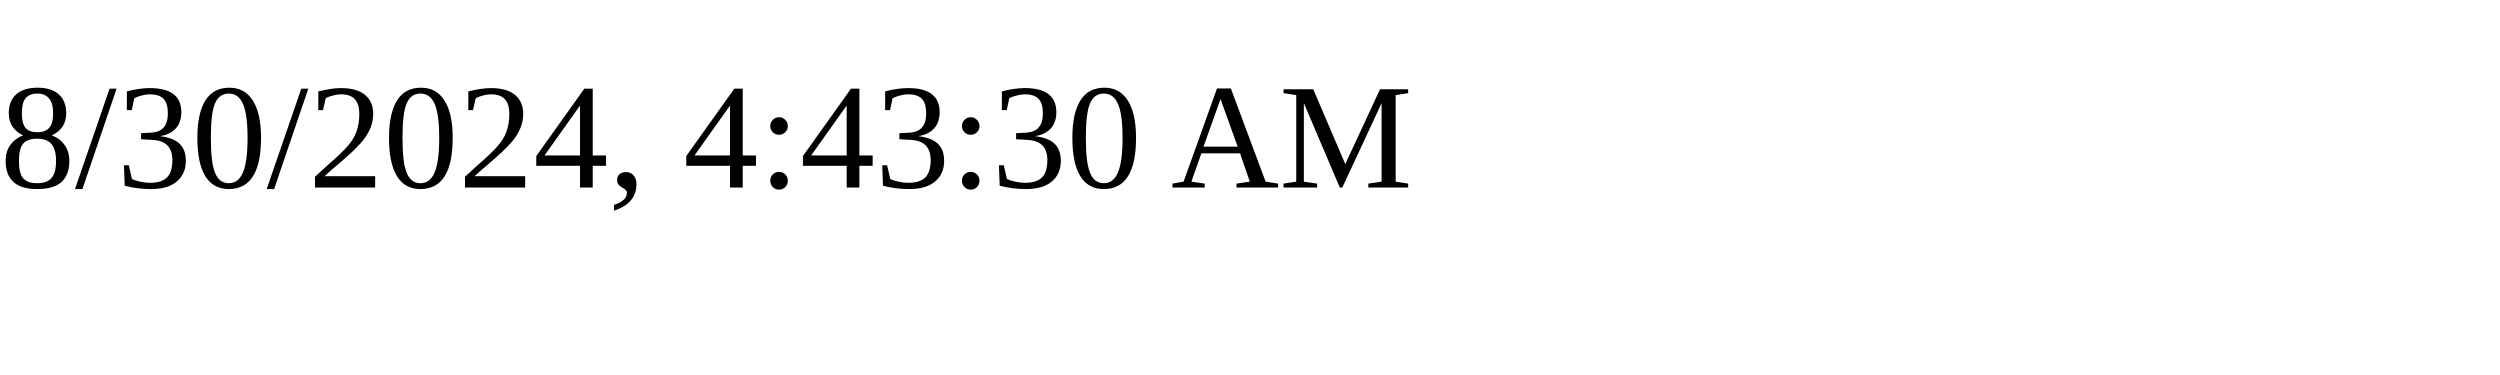
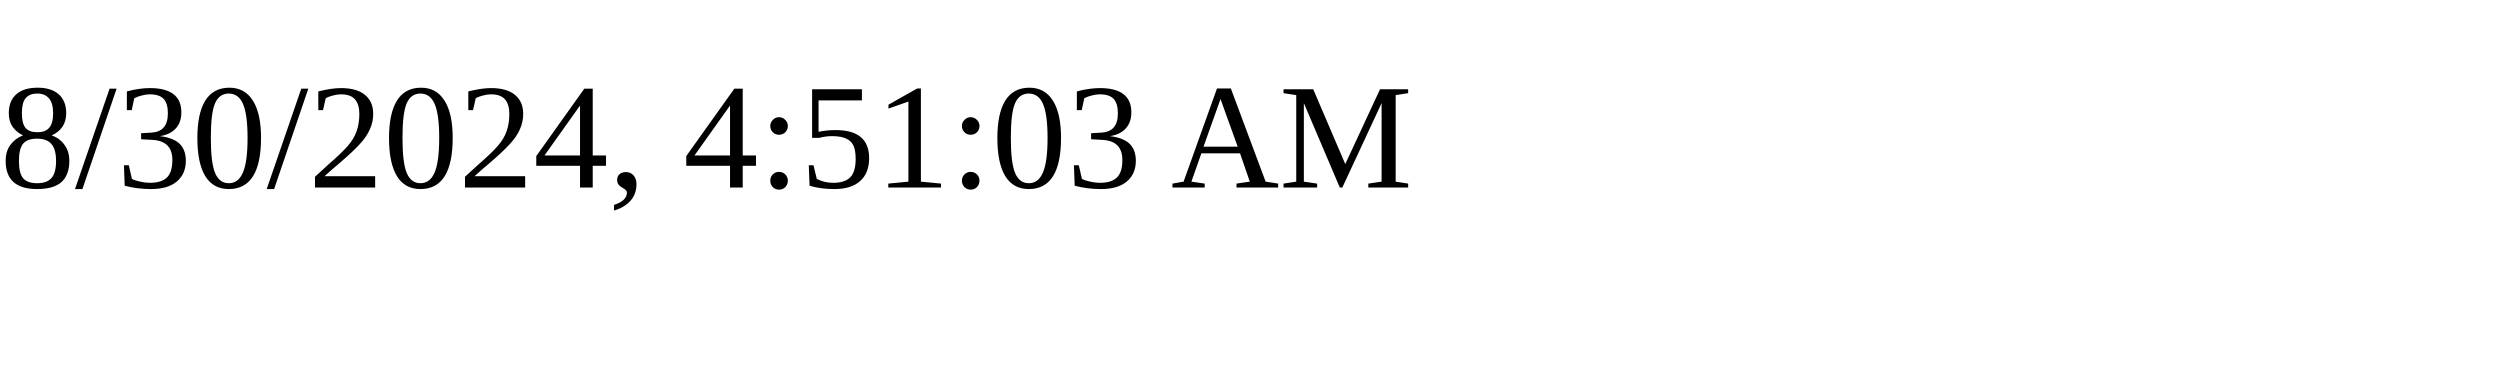
<svg xmlns="http://www.w3.org/2000/svg" height="30" width="200">
-   <text x="0" y="15">8/30/2024, 4:43:30 AM</text>
+   <text x="0" y="15">8/30/2024, 4:51:03 AM</text>
</svg>
